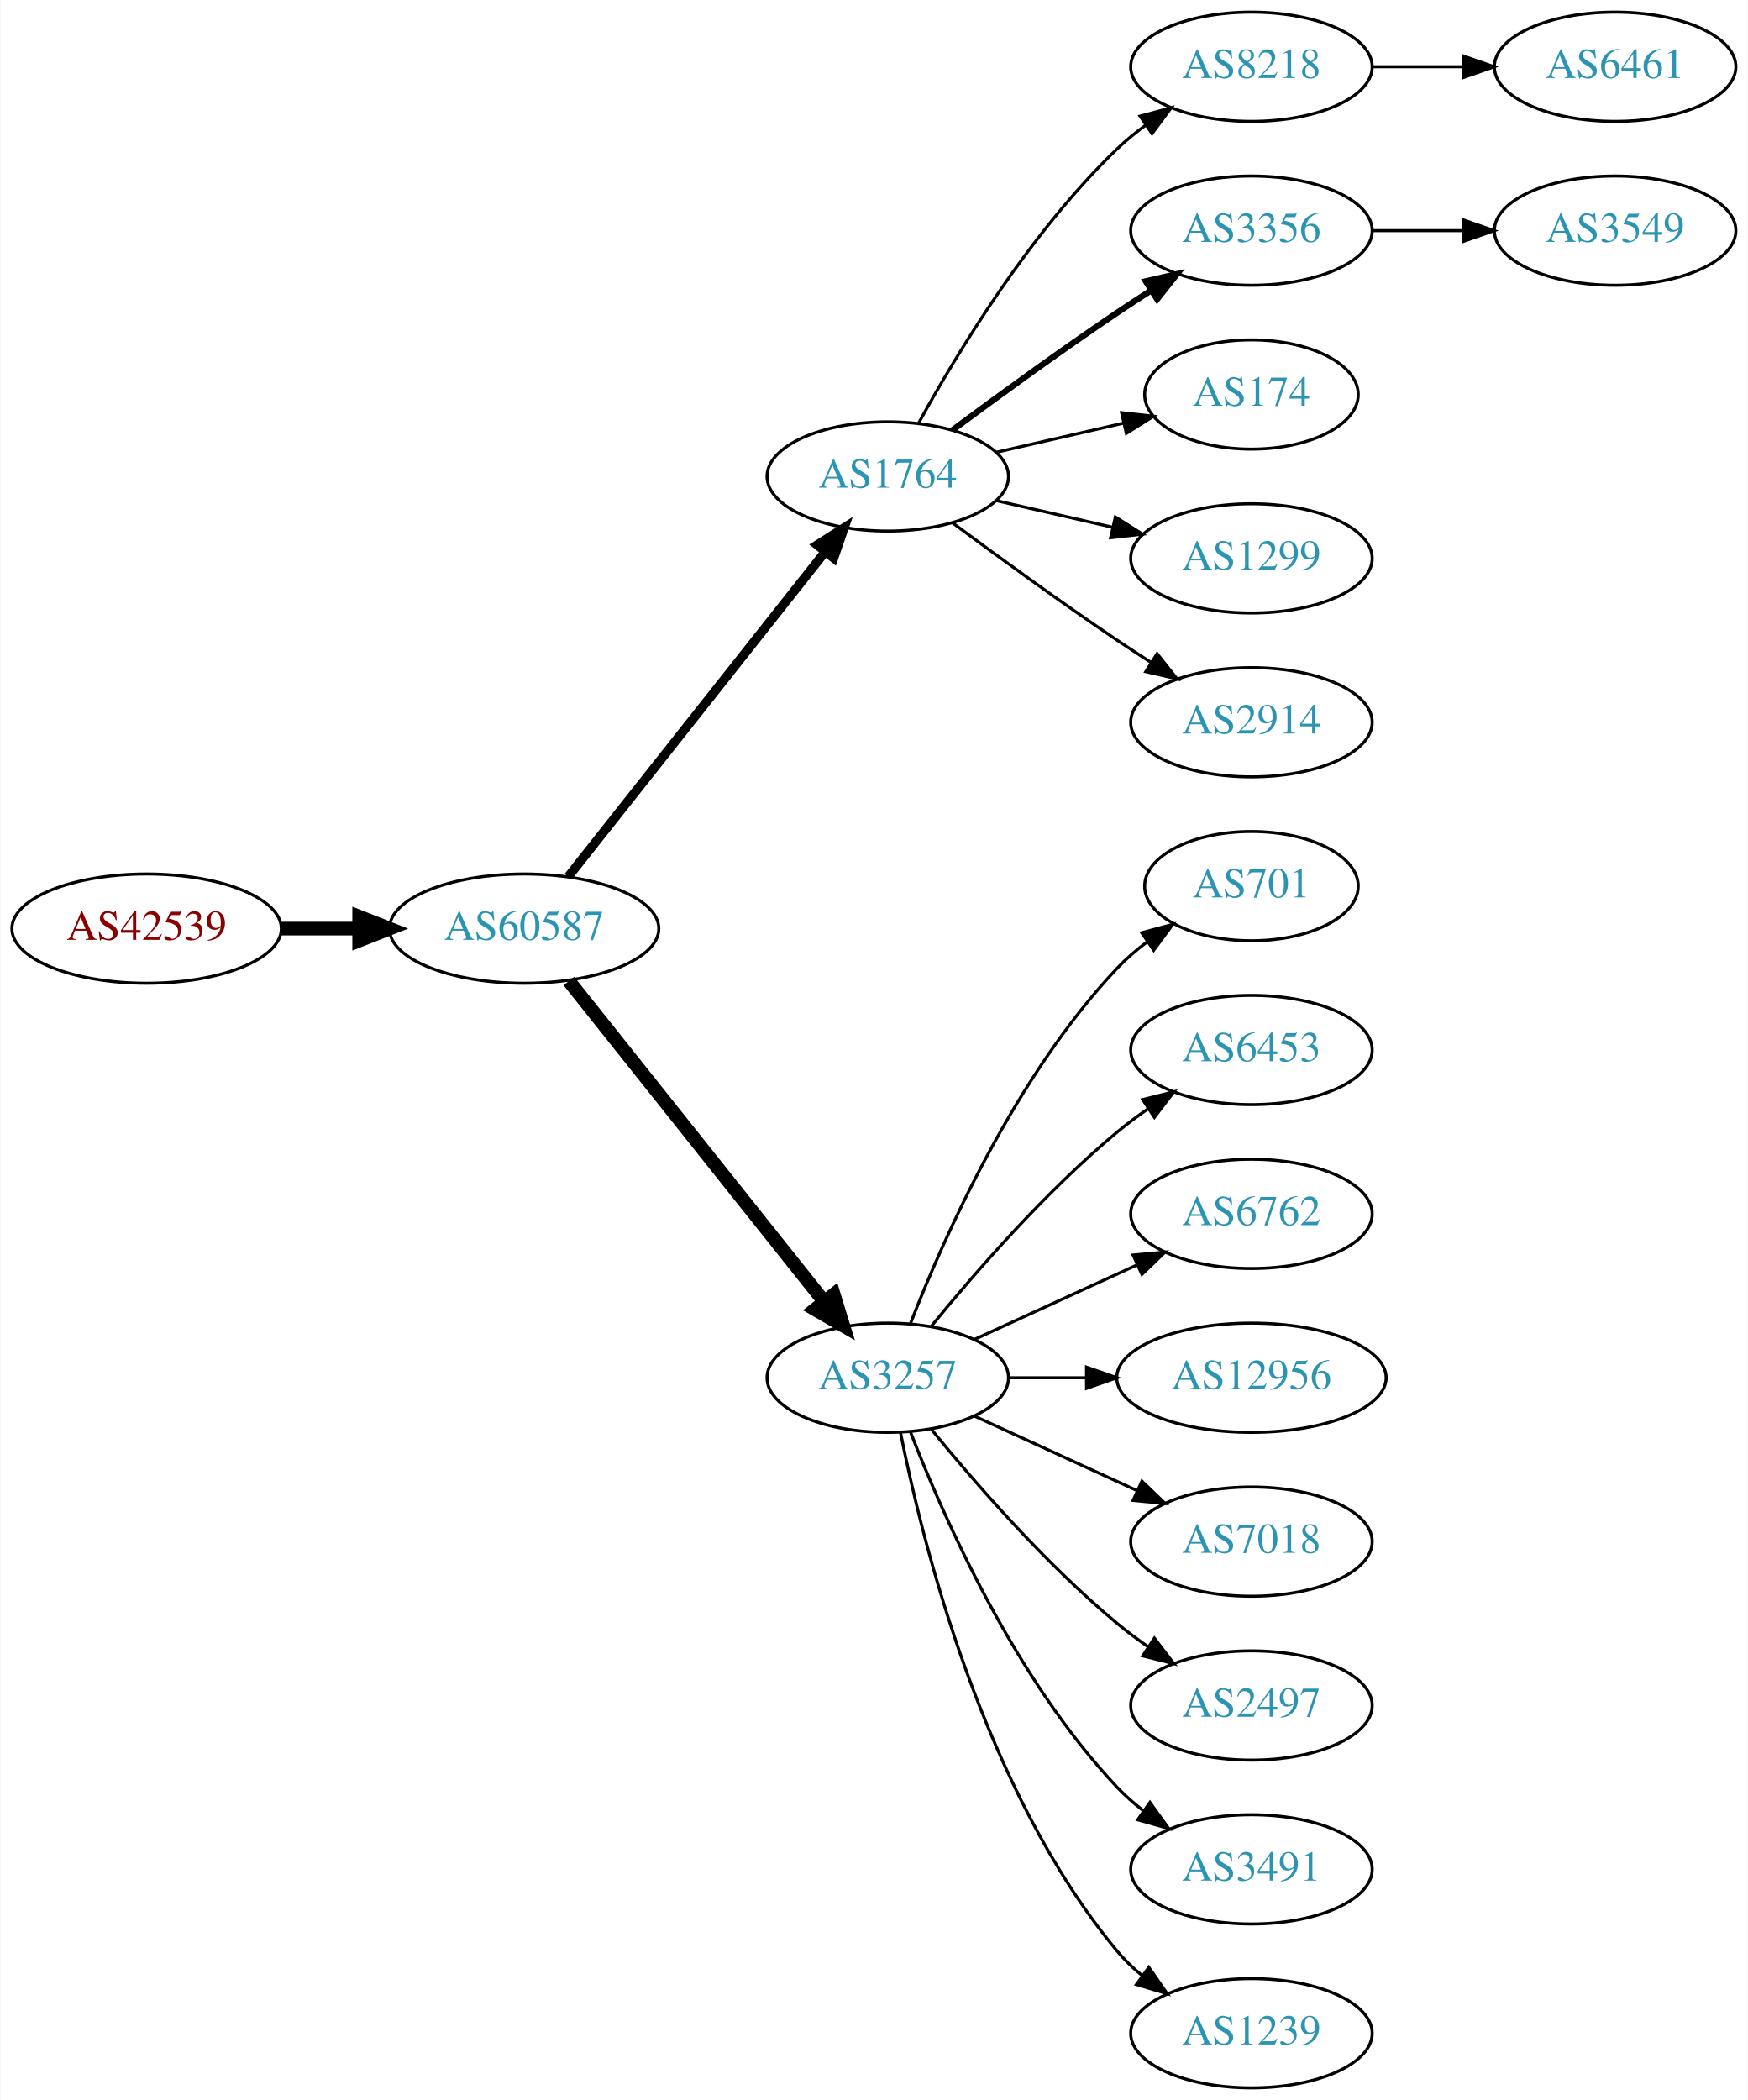
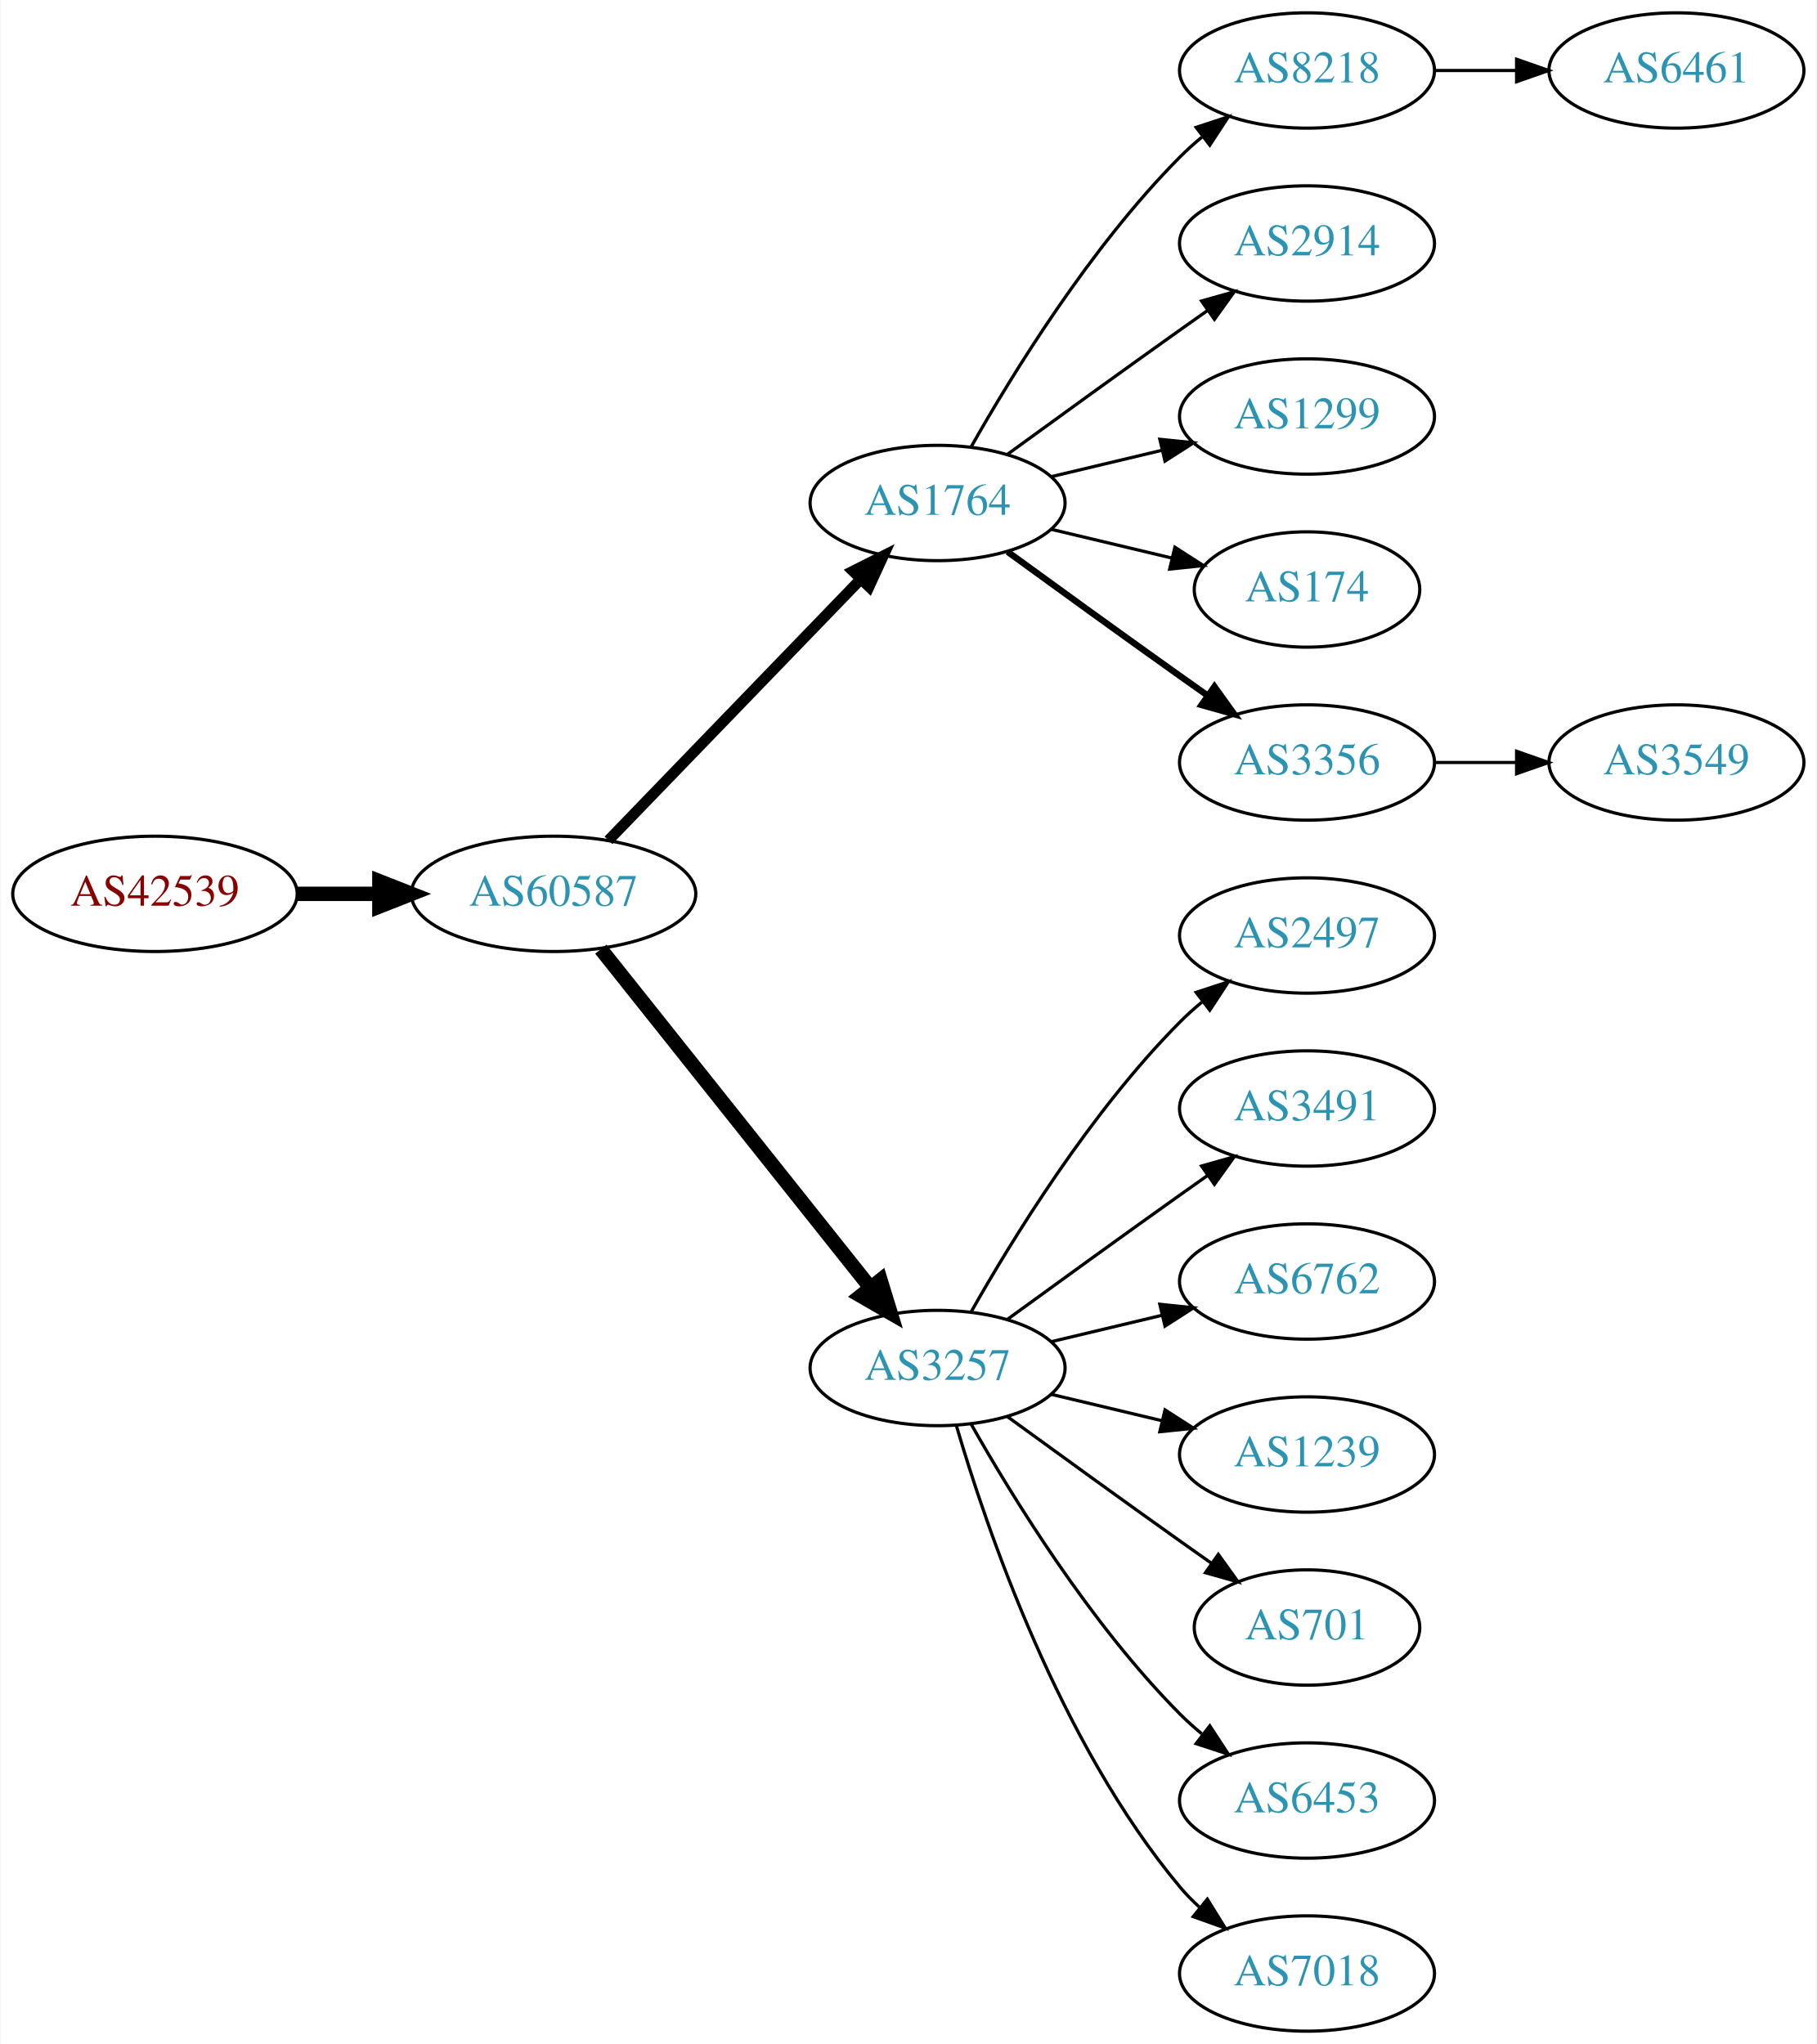
- <svg xmlns="http://www.w3.org/2000/svg" xmlns:xlink="http://www.w3.org/1999/xlink" width="576pt" height="692pt" viewBox="0.00 0.00 575.76 692.00">
-   <g id="graph0" class="graph" transform="scale(1 1) rotate(0) translate(4 688)">
-     <polygon fill="white" stroke="none" points="-4,4 -4,-688 571.762,-688 571.762,4 -4,4" />
+ <svg xmlns="http://www.w3.org/2000/svg" xmlns:xlink="http://www.w3.org/1999/xlink" width="567pt" height="638pt" viewBox="0.00 0.00 566.66 638.00">
+   <g id="graph0" class="graph" transform="scale(1 1) rotate(0) translate(4 634)">
+     <polygon fill="white" stroke="none" points="-4,4 -4,-634 562.663,-634 562.663,4 -4,4" />
    <g id="node1" class="node">
      <g id="a_node1">
        <a xlink:href="/asn/42539" xlink:title="AS42539 ~ styrion [AT]">
-           <ellipse fill="#ffffff" stroke="black" cx="44.196" cy="-382" rx="44.393" ry="18" />
-           <text text-anchor="middle" x="44.196" y="-378.3" font-family="Times,serif" font-size="14.00" fill="#880000">AS42539</text>
+           <ellipse fill="#ffffff" stroke="black" cx="44.196" cy="-355" rx="44.393" ry="18" />
+           <text text-anchor="middle" x="44.196" y="-351.3" font-family="Times,serif" font-size="14.00" fill="#880000">AS42539</text>
        </a>
      </g>
    </g>
    <g id="node2" class="node">
      <g id="a_node2">
        <a xlink:href="/asn/60587" xlink:title="AS60587 ~ XINON GmbH [AT]">
-           <ellipse fill="#ffffff" stroke="black" cx="168.588" cy="-382" rx="44.393" ry="18" />
-           <text text-anchor="middle" x="168.588" y="-378.3" font-family="Times,serif" font-size="14.00" fill="#2c94b3">AS60587</text>
+           <ellipse fill="#ffffff" stroke="black" cx="168.588" cy="-355" rx="44.393" ry="18" />
+           <text text-anchor="middle" x="168.588" y="-351.3" font-family="Times,serif" font-size="14.00" fill="#2c94b3">AS60587</text>
        </a>
      </g>
    </g>
    <g id="edge1" class="edge">
-       <path fill="none" stroke="black" stroke-width="4.5" d="M88.692,-382C96.898,-382 105.569,-382 114.041,-382" />
-       <polygon fill="black" stroke="black" stroke-width="4.5" points="114.233,-385.938 124.233,-382 114.233,-378.063 114.233,-385.938" />
+       <path fill="none" stroke="black" stroke-width="4.5" d="M88.692,-355C96.898,-355 105.569,-355 114.041,-355" />
+       <polygon fill="black" stroke="black" stroke-width="4.5" points="114.233,-358.938 124.233,-355 114.233,-351.063 114.233,-358.938" />
    </g>
    <g id="node3" class="node">
      <g id="a_node3">
        <a xlink:href="/asn/1764" xlink:title="AS1764 ~ NEXTLAYER-AS [AT]">
-           <ellipse fill="#ffffff" stroke="black" cx="288.431" cy="-531" rx="39.794" ry="18" />
-           <text text-anchor="middle" x="288.431" y="-527.3" font-family="Times,serif" font-size="14.00" fill="#2c94b3">AS1764</text>
+           <ellipse fill="#ffffff" stroke="black" cx="288.431" cy="-477" rx="39.794" ry="18" />
+           <text text-anchor="middle" x="288.431" y="-473.3" font-family="Times,serif" font-size="14.00" fill="#2c94b3">AS1764</text>
        </a>
      </g>
    </g>
    <g id="edge2" class="edge">
-       <path fill="none" stroke="black" stroke-width="3" d="M183.106,-399.092C203.884,-425.364 243.775,-475.802 267.757,-506.125" />
-       <polygon fill="black" stroke="black" stroke-width="3" points="265.122,-508.435 274.07,-514.107 270.612,-504.093 265.122,-508.435" />
+       <path fill="none" stroke="black" stroke-width="3.375" d="M185.727,-371.708C206.09,-392.789 241.243,-429.183 264.418,-453.175" />
+       <polygon fill="black" stroke="black" stroke-width="3.375" points="262.022,-455.733 271.487,-460.494 267.057,-450.87 262.022,-455.733" />
    </g>
    <g id="node4" class="node">
      <g id="a_node4">
        <a xlink:href="/asn/3257" xlink:title="AS3257 ~ GTT [DE]">
-           <ellipse fill="#ffffff" stroke="black" cx="288.431" cy="-234" rx="39.794" ry="18" />
-           <text text-anchor="middle" x="288.431" y="-230.3" font-family="Times,serif" font-size="14.00" fill="#2c94b3">AS3257</text>
+           <ellipse fill="#ffffff" stroke="black" cx="288.431" cy="-207" rx="39.794" ry="18" />
+           <text text-anchor="middle" x="288.431" y="-203.3" font-family="Times,serif" font-size="14.00" fill="#2c94b3">AS3257</text>
        </a>
      </g>
    </g>
    <g id="edge3" class="edge">
-       <path fill="none" stroke="black" stroke-width="4.5" d="M183.337,-364.733C204.093,-338.666 243.538,-289.126 267.462,-259.079" />
-       <polygon fill="black" stroke="black" stroke-width="4.5" points="270.621,-261.433 273.77,-251.157 264.46,-256.528 270.621,-261.433" />
+       <path fill="none" stroke="black" stroke-width="4.5" d="M183.337,-337.733C204.093,-311.666 243.538,-262.126 267.462,-232.079" />
+       <polygon fill="black" stroke="black" stroke-width="4.5" points="270.621,-234.433 273.77,-224.157 264.46,-229.528 270.621,-234.433" />
    </g>
    <g id="node5" class="node">
      <g id="a_node5">
        <a xlink:href="/asn/8218" xlink:title="AS8218 ~ legacy Neotelecoms [FR]">
-           <ellipse fill="#ffffff" stroke="black" cx="408.273" cy="-666" rx="39.794" ry="18" />
-           <text text-anchor="middle" x="408.273" y="-662.3" font-family="Times,serif" font-size="14.00" fill="#2c94b3">AS8218</text>
+           <ellipse fill="#ffffff" stroke="black" cx="403.724" cy="-612" rx="39.794" ry="18" />
+           <text text-anchor="middle" x="403.724" y="-608.3" font-family="Times,serif" font-size="14.00" fill="#2c94b3">AS8218</text>
        </a>
      </g>
    </g>
    <g id="edge4" class="edge">
-       <path fill="none" stroke="black" d="M298.672,-548.713C311.218,-571.561 335.394,-611.611 364.077,-639 366.946,-641.739 370.134,-644.347 373.443,-646.785" />
-       <polygon fill="black" stroke="black" points="371.567,-649.742 381.803,-652.477 375.507,-643.956 371.567,-649.742" />
+       <path fill="none" stroke="black" d="M298.891,-494.49C311.672,-517.096 336.105,-556.886 364.077,-585 366.188,-587.121 368.484,-589.188 370.87,-591.171" />
+       <polygon fill="black" stroke="black" points="369.122,-594.242 379.185,-597.556 373.385,-588.69 369.122,-594.242" />
    </g>
    <g id="node6" class="node">
      <g id="a_node6">
-         <a xlink:href="/asn/3356" xlink:title="AS3356 ~ Level 3 Parent, LLC [US]">
-           <ellipse fill="#ffffff" stroke="black" cx="408.273" cy="-612" rx="39.794" ry="18" />
-           <text text-anchor="middle" x="408.273" y="-608.3" font-family="Times,serif" font-size="14.00" fill="#2c94b3">AS3356</text>
+         <a xlink:href="/asn/2914" xlink:title="AS2914 ~ NTT America, Inc. [US]">
+           <ellipse fill="#ffffff" stroke="black" cx="403.724" cy="-558" rx="39.794" ry="18" />
+           <text text-anchor="middle" x="403.724" y="-554.3" font-family="Times,serif" font-size="14.00" fill="#2c94b3">AS2914</text>
        </a>
      </g>
    </g>
    <g id="edge5" class="edge">
-       <path fill="none" stroke="black" stroke-width="2" d="M309.761,-546.277C324.623,-557.304 345.368,-572.407 364.077,-585 367.626,-587.389 371.377,-589.839 375.125,-592.242" />
-       <polygon fill="black" stroke="black" stroke-width="2" points="373.451,-595.325 383.774,-597.712 377.193,-589.409 373.451,-595.325" />
+       <path fill="none" stroke="black" d="M310.279,-492.222C325.213,-503.091 345.827,-518.025 364.077,-531 366.898,-533.005 369.841,-535.085 372.789,-537.159" />
+       <polygon fill="black" stroke="black" points="370.816,-540.05 381.013,-542.926 374.835,-534.319 370.816,-540.05" />
    </g>
    <g id="node7" class="node">
      <g id="a_node7">
-         <a xlink:href="/asn/174" xlink:title="AS174 ~ Cogent Communications [US]">
-           <ellipse fill="#ffffff" stroke="black" cx="408.273" cy="-558" rx="35.194" ry="18" />
-           <text text-anchor="middle" x="408.273" y="-554.3" font-family="Times,serif" font-size="14.00" fill="#2c94b3">AS174</text>
+         <a xlink:href="/asn/1299" xlink:title="AS1299 ~ Telia Carrier [EU]">
+           <ellipse fill="#ffffff" stroke="black" cx="403.724" cy="-504" rx="39.794" ry="18" />
+           <text text-anchor="middle" x="403.724" y="-500.3" font-family="Times,serif" font-size="14.00" fill="#2c94b3">AS1299</text>
        </a>
      </g>
    </g>
    <g id="edge6" class="edge">
-       <path fill="none" stroke="black" d="M324.15,-538.955C337.243,-541.955 352.265,-545.396 365.906,-548.522" />
-       <polygon fill="black" stroke="black" points="365.484,-552.016 376.013,-550.838 367.047,-545.193 365.484,-552.016" />
+       <path fill="none" stroke="black" d="M324.038,-485.248C334.909,-487.838 347.064,-490.735 358.506,-493.462" />
+       <polygon fill="black" stroke="black" points="357.789,-496.889 368.328,-495.803 359.412,-490.08 357.789,-496.889" />
    </g>
    <g id="node8" class="node">
      <g id="a_node8">
-         <a xlink:href="/asn/1299" xlink:title="AS1299 ~ Telia Carrier [EU]">
-           <ellipse fill="#ffffff" stroke="black" cx="408.273" cy="-504" rx="39.794" ry="18" />
-           <text text-anchor="middle" x="408.273" y="-500.3" font-family="Times,serif" font-size="14.00" fill="#2c94b3">AS1299</text>
+         <a xlink:href="/asn/174" xlink:title="AS174 ~ Cogent Communications [US]">
+           <ellipse fill="#ffffff" stroke="black" cx="403.724" cy="-450" rx="35.194" ry="18" />
+           <text text-anchor="middle" x="403.724" y="-446.3" font-family="Times,serif" font-size="14.00" fill="#2c94b3">AS174</text>
        </a>
      </g>
    </g>
    <g id="edge7" class="edge">
-       <path fill="none" stroke="black" d="M324.15,-523.045C336.15,-520.296 349.771,-517.175 362.463,-514.267" />
-       <polygon fill="black" stroke="black" points="363.429,-517.636 372.395,-511.991 361.866,-510.813 363.429,-517.636" />
+       <path fill="none" stroke="black" d="M324.038,-468.752C335.833,-465.942 349.137,-462.771 361.405,-459.847" />
+       <polygon fill="black" stroke="black" points="362.494,-463.186 371.41,-457.463 360.871,-456.376 362.494,-463.186" />
    </g>
    <g id="node9" class="node">
      <g id="a_node9">
-         <a xlink:href="/asn/2914" xlink:title="AS2914 ~ NTT America, Inc. [US]">
-           <ellipse fill="#ffffff" stroke="black" cx="408.273" cy="-450" rx="39.794" ry="18" />
-           <text text-anchor="middle" x="408.273" y="-446.3" font-family="Times,serif" font-size="14.00" fill="#2c94b3">AS2914</text>
+         <a xlink:href="/asn/3356" xlink:title="AS3356 ~ Level 3 Parent, LLC [US]">
+           <ellipse fill="#ffffff" stroke="black" cx="403.724" cy="-396" rx="39.794" ry="18" />
+           <text text-anchor="middle" x="403.724" y="-392.3" font-family="Times,serif" font-size="14.00" fill="#2c94b3">AS3356</text>
        </a>
      </g>
    </g>
    <g id="edge8" class="edge">
-       <path fill="none" stroke="black" d="M309.761,-515.723C324.623,-504.696 345.368,-489.593 364.077,-477 367.626,-474.611 371.377,-472.161 375.125,-469.758" />
-       <polygon fill="black" stroke="black" points="377.193,-472.591 383.774,-464.288 373.451,-466.675 377.193,-472.591" />
+       <path fill="none" stroke="black" stroke-width="2" d="M310.279,-461.778C325.213,-450.909 345.827,-435.975 364.077,-423 366.898,-420.995 369.841,-418.915 372.789,-416.841" />
+       <polygon fill="black" stroke="black" stroke-width="2" points="374.835,-419.681 381.013,-411.074 370.816,-413.95 374.835,-419.681" />
+     </g>
+     <g id="node11" class="node">
+       <g id="a_node11">
+         <a xlink:href="/asn/2497" xlink:title="AS2497 ~ Internet Initiative Japan Inc. [JP]">
+           <ellipse fill="#ffffff" stroke="black" cx="403.724" cy="-342" rx="39.794" ry="18" />
+           <text text-anchor="middle" x="403.724" y="-338.3" font-family="Times,serif" font-size="14.00" fill="#2c94b3">AS2497</text>
+         </a>
+       </g>
+     </g>
+     <g id="edge10" class="edge">
+       <path fill="none" stroke="black" d="M298.891,-224.49C311.672,-247.096 336.105,-286.886 364.077,-315 366.188,-317.121 368.484,-319.188 370.87,-321.171" />
+       <polygon fill="black" stroke="black" points="369.122,-324.242 379.185,-327.556 373.385,-318.69 369.122,-324.242" />
    </g>
    <g id="node12" class="node">
      <g id="a_node12">
-         <a xlink:href="/asn/701" xlink:title="AS701 ~ UUNET [US]">
-           <ellipse fill="#ffffff" stroke="black" cx="408.273" cy="-396" rx="35.194" ry="18" />
-           <text text-anchor="middle" x="408.273" y="-392.3" font-family="Times,serif" font-size="14.00" fill="#2c94b3">AS701</text>
+         <a xlink:href="/asn/3491" xlink:title="AS3491 ~ PCCW Global, Inc. [US]">
+           <ellipse fill="#ffffff" stroke="black" cx="403.724" cy="-288" rx="39.794" ry="18" />
+           <text text-anchor="middle" x="403.724" y="-284.3" font-family="Times,serif" font-size="14.00" fill="#2c94b3">AS3491</text>
        </a>
      </g>
    </g>
    <g id="edge11" class="edge">
-       <path fill="none" stroke="black" d="M295.954,-251.994C306.704,-279.728 330.362,-333.429 364.077,-369 367.02,-372.105 370.394,-375.001 373.929,-377.655" />
-       <polygon fill="black" stroke="black" points="372.115,-380.654 382.348,-383.397 376.059,-374.871 372.115,-380.654" />
+       <path fill="none" stroke="black" d="M310.279,-222.222C325.213,-233.091 345.827,-248.025 364.077,-261 366.898,-263.005 369.841,-265.085 372.789,-267.159" />
+       <polygon fill="black" stroke="black" points="370.816,-270.05 381.013,-272.926 374.835,-264.319 370.816,-270.05" />
    </g>
    <g id="node13" class="node">
      <g id="a_node13">
-         <a xlink:href="/asn/6453" xlink:title="AS6453 ~ TATA COMMUNICATIONS (AMERICA) INC [US]">
-           <ellipse fill="#ffffff" stroke="black" cx="408.273" cy="-342" rx="39.794" ry="18" />
-           <text text-anchor="middle" x="408.273" y="-338.3" font-family="Times,serif" font-size="14.00" fill="#2c94b3">AS6453</text>
+         <a xlink:href="/asn/6762" xlink:title="AS6762 ~ TELECOM ITALIA SPARKLE S.p.A. [IT]">
+           <ellipse fill="#ffffff" stroke="black" cx="403.724" cy="-234" rx="39.794" ry="18" />
+           <text text-anchor="middle" x="403.724" y="-230.3" font-family="Times,serif" font-size="14.00" fill="#2c94b3">AS6762</text>
        </a>
      </g>
    </g>
    <g id="edge12" class="edge">
-       <path fill="none" stroke="black" d="M302.85,-251.065C316.964,-268.375 340.379,-295.345 364.077,-315 367.294,-317.668 370.794,-320.27 374.365,-322.741" />
-       <polygon fill="black" stroke="black" points="372.442,-325.666 382.721,-328.236 376.288,-319.817 372.442,-325.666" />
+       <path fill="none" stroke="black" d="M324.038,-215.248C334.909,-217.838 347.064,-220.735 358.506,-223.462" />
+       <polygon fill="black" stroke="black" points="357.789,-226.889 368.328,-225.803 359.412,-220.08 357.789,-226.889" />
    </g>
    <g id="node14" class="node">
      <g id="a_node14">
-         <a xlink:href="/asn/6762" xlink:title="AS6762 ~ TELECOM ITALIA SPARKLE S.p.A. [IT]">
-           <ellipse fill="#ffffff" stroke="black" cx="408.273" cy="-288" rx="39.794" ry="18" />
-           <text text-anchor="middle" x="408.273" y="-284.3" font-family="Times,serif" font-size="14.00" fill="#2c94b3">AS6762</text>
+         <a xlink:href="/asn/1239" xlink:title="AS1239 ~ Sprint [US]">
+           <ellipse fill="#ffffff" stroke="black" cx="403.724" cy="-180" rx="39.794" ry="18" />
+           <text text-anchor="middle" x="403.724" y="-176.3" font-family="Times,serif" font-size="14.00" fill="#2c94b3">AS1239</text>
        </a>
      </g>
    </g>
    <g id="edge13" class="edge">
-       <path fill="none" stroke="black" d="M317.06,-246.661C333.017,-253.973 353.287,-263.261 370.57,-271.181" />
-       <polygon fill="black" stroke="black" points="369.269,-274.435 379.818,-275.419 372.185,-268.071 369.269,-274.435" />
+       <path fill="none" stroke="black" d="M324.038,-198.752C334.909,-196.162 347.064,-193.265 358.506,-190.538" />
+       <polygon fill="black" stroke="black" points="359.412,-193.92 368.328,-188.197 357.789,-187.111 359.412,-193.92" />
    </g>
    <g id="node15" class="node">
      <g id="a_node15">
-         <a xlink:href="/asn/12956" xlink:title="AS12956 ~ TELXIUS [ES]">
-           <ellipse fill="#ffffff" stroke="black" cx="408.273" cy="-234" rx="44.393" ry="18" />
-           <text text-anchor="middle" x="408.273" y="-230.3" font-family="Times,serif" font-size="14.00" fill="#2c94b3">AS12956</text>
+         <a xlink:href="/asn/701" xlink:title="AS701 ~ UUNET [US]">
+           <ellipse fill="#ffffff" stroke="black" cx="403.724" cy="-126" rx="35.194" ry="18" />
+           <text text-anchor="middle" x="403.724" y="-122.3" font-family="Times,serif" font-size="14.00" fill="#2c94b3">AS701</text>
        </a>
      </g>
    </g>
    <g id="edge14" class="edge">
-       <path fill="none" stroke="black" d="M328.343,-234C336.446,-234 345.121,-234 353.648,-234" />
-       <polygon fill="black" stroke="black" points="353.925,-237.5 363.925,-234 353.925,-230.5 353.925,-237.5" />
+       <path fill="none" stroke="black" d="M310.279,-191.778C325.213,-180.909 345.827,-165.975 364.077,-153 367.288,-150.718 370.657,-148.339 374.011,-145.982" />
+       <polygon fill="black" stroke="black" points="376.039,-148.834 382.222,-140.23 372.023,-143.101 376.039,-148.834" />
    </g>
    <g id="node16" class="node">
      <g id="a_node16">
-         <a xlink:href="/asn/7018" xlink:title="AS7018 ~ AT&amp;T Services, Inc. [US]">
-           <ellipse fill="#ffffff" stroke="black" cx="408.273" cy="-180" rx="39.794" ry="18" />
-           <text text-anchor="middle" x="408.273" y="-176.3" font-family="Times,serif" font-size="14.00" fill="#2c94b3">AS7018</text>
+         <a xlink:href="/asn/6453" xlink:title="AS6453 ~ TATA COMMUNICATIONS (AMERICA) INC [US]">
+           <ellipse fill="#ffffff" stroke="black" cx="403.724" cy="-72" rx="39.794" ry="18" />
+           <text text-anchor="middle" x="403.724" y="-68.3" font-family="Times,serif" font-size="14.00" fill="#2c94b3">AS6453</text>
        </a>
      </g>
    </g>
    <g id="edge15" class="edge">
-       <path fill="none" stroke="black" d="M317.06,-221.339C333.017,-214.027 353.287,-204.739 370.57,-196.819" />
-       <polygon fill="black" stroke="black" points="372.185,-199.929 379.818,-192.581 369.269,-193.565 372.185,-199.929" />
+       <path fill="none" stroke="black" d="M298.891,-189.51C311.672,-166.904 336.105,-127.114 364.077,-99 366.188,-96.879 368.484,-94.812 370.87,-92.829" />
+       <polygon fill="black" stroke="black" points="373.385,-95.31 379.185,-86.444 369.122,-89.758 373.385,-95.31" />
    </g>
    <g id="node17" class="node">
      <g id="a_node17">
-         <a xlink:href="/asn/2497" xlink:title="AS2497 ~ Internet Initiative Japan Inc. [JP]">
-           <ellipse fill="#ffffff" stroke="black" cx="408.273" cy="-126" rx="39.794" ry="18" />
-           <text text-anchor="middle" x="408.273" y="-122.3" font-family="Times,serif" font-size="14.00" fill="#2c94b3">AS2497</text>
+         <a xlink:href="/asn/7018" xlink:title="AS7018 ~ AT&amp;T Services, Inc. [US]">
+           <ellipse fill="#ffffff" stroke="black" cx="403.724" cy="-18" rx="39.794" ry="18" />
+           <text text-anchor="middle" x="403.724" y="-14.3" font-family="Times,serif" font-size="14.00" fill="#2c94b3">AS7018</text>
        </a>
      </g>
    </g>
    <g id="edge16" class="edge">
-       <path fill="none" stroke="black" d="M302.85,-216.935C316.964,-199.625 340.379,-172.655 364.077,-153 367.294,-150.332 370.794,-147.73 374.365,-145.259" />
-       <polygon fill="black" stroke="black" points="376.288,-148.183 382.721,-139.764 372.442,-142.334 376.288,-148.183" />
-     </g>
-     <g id="node18" class="node">
-       <g id="a_node18">
-         <a xlink:href="/asn/3491" xlink:title="AS3491 ~ PCCW Global, Inc. [US]">
-           <ellipse fill="#ffffff" stroke="black" cx="408.273" cy="-72" rx="39.794" ry="18" />
-           <text text-anchor="middle" x="408.273" y="-68.3" font-family="Times,serif" font-size="14.00" fill="#2c94b3">AS3491</text>
-         </a>
-       </g>
-     </g>
-     <g id="edge17" class="edge">
-       <path fill="none" stroke="black" d="M295.954,-216.006C306.704,-188.272 330.362,-134.571 364.077,-99 366.663,-96.272 369.581,-93.706 372.649,-91.323" />
-       <polygon fill="black" stroke="black" points="374.827,-94.07 380.997,-85.457 370.803,-88.342 374.827,-94.07" />
-     </g>
-     <g id="node19" class="node">
-       <g id="a_node19">
-         <a xlink:href="/asn/1239" xlink:title="AS1239 ~ Sprint [US]">
-           <ellipse fill="#ffffff" stroke="black" cx="408.273" cy="-18" rx="39.794" ry="18" />
-           <text text-anchor="middle" x="408.273" y="-14.3" font-family="Times,serif" font-size="14.00" fill="#2c94b3">AS1239</text>
-         </a>
-       </g>
-     </g>
-     <g id="edge18" class="edge">
-       <path fill="none" stroke="black" d="M292.629,-215.927C299.793,-179.859 320.067,-97.875 364.077,-45 366.482,-42.111 369.278,-39.437 372.271,-36.987" />
-       <polygon fill="black" stroke="black" points="374.461,-39.722 380.514,-31.027 370.359,-34.05 374.461,-39.722" />
+       <path fill="none" stroke="black" d="M294.305,-188.998C303.619,-157.156 326.435,-90.019 364.077,-45 365.948,-42.763 368.046,-40.626 370.272,-38.604" />
+       <polygon fill="black" stroke="black" points="372.619,-41.208 378.191,-32.196 368.216,-35.766 372.619,-41.208" />
    </g>
    <g id="node10" class="node">
      <g id="a_node10">
        <a xlink:href="/asn/6461" xlink:title="AS6461 ~ Zayo Bandwidth [US]">
-           <ellipse fill="#ffffff" stroke="black" cx="528.116" cy="-666" rx="39.794" ry="18" />
-           <text text-anchor="middle" x="528.116" y="-662.3" font-family="Times,serif" font-size="14.00" fill="#2c94b3">AS6461</text>
+           <ellipse fill="#ffffff" stroke="black" cx="519.017" cy="-612" rx="39.794" ry="18" />
+           <text text-anchor="middle" x="519.017" y="-608.3" font-family="Times,serif" font-size="14.00" fill="#2c94b3">AS6461</text>
        </a>
      </g>
    </g>
    <g id="edge9" class="edge">
-       <path fill="none" stroke="black" d="M448.186,-666C457.739,-666 468.089,-666 478.052,-666" />
-       <polygon fill="black" stroke="black" points="478.244,-669.5 488.244,-666 478.244,-662.5 478.244,-669.5" />
-     </g>
-     <g id="node11" class="node">
-       <g id="a_node11">
+       <path fill="none" stroke="black" d="M443.396,-612C451.599,-612 460.363,-612 468.895,-612" />
+       <polygon fill="black" stroke="black" points="469.134,-615.5 479.134,-612 469.134,-608.5 469.134,-615.5" />
+     </g>
+     <g id="node18" class="node">
+       <g id="a_node18">
        <a xlink:href="/asn/3549" xlink:title="AS3549 ~ Level 3 Parent, LLC [US]">
-           <ellipse fill="#ffffff" stroke="black" cx="528.116" cy="-612" rx="39.794" ry="18" />
-           <text text-anchor="middle" x="528.116" y="-608.3" font-family="Times,serif" font-size="14.00" fill="#2c94b3">AS3549</text>
-         </a>
-       </g>
-     </g>
-     <g id="edge10" class="edge">
-       <path fill="none" stroke="black" d="M448.186,-612C457.739,-612 468.089,-612 478.052,-612" />
-       <polygon fill="black" stroke="black" points="478.244,-615.5 488.244,-612 478.244,-608.5 478.244,-615.5" />
+           <ellipse fill="#ffffff" stroke="black" cx="519.017" cy="-396" rx="39.794" ry="18" />
+           <text text-anchor="middle" x="519.017" y="-392.3" font-family="Times,serif" font-size="14.00" fill="#2c94b3">AS3549</text>
+         </a>
+       </g>
+     </g>
+     <g id="edge17" class="edge">
+       <path fill="none" stroke="black" d="M443.396,-396C451.599,-396 460.363,-396 468.895,-396" />
+       <polygon fill="black" stroke="black" points="469.134,-399.5 479.134,-396 469.134,-392.5 469.134,-399.5" />
    </g>
  </g>
</svg>
